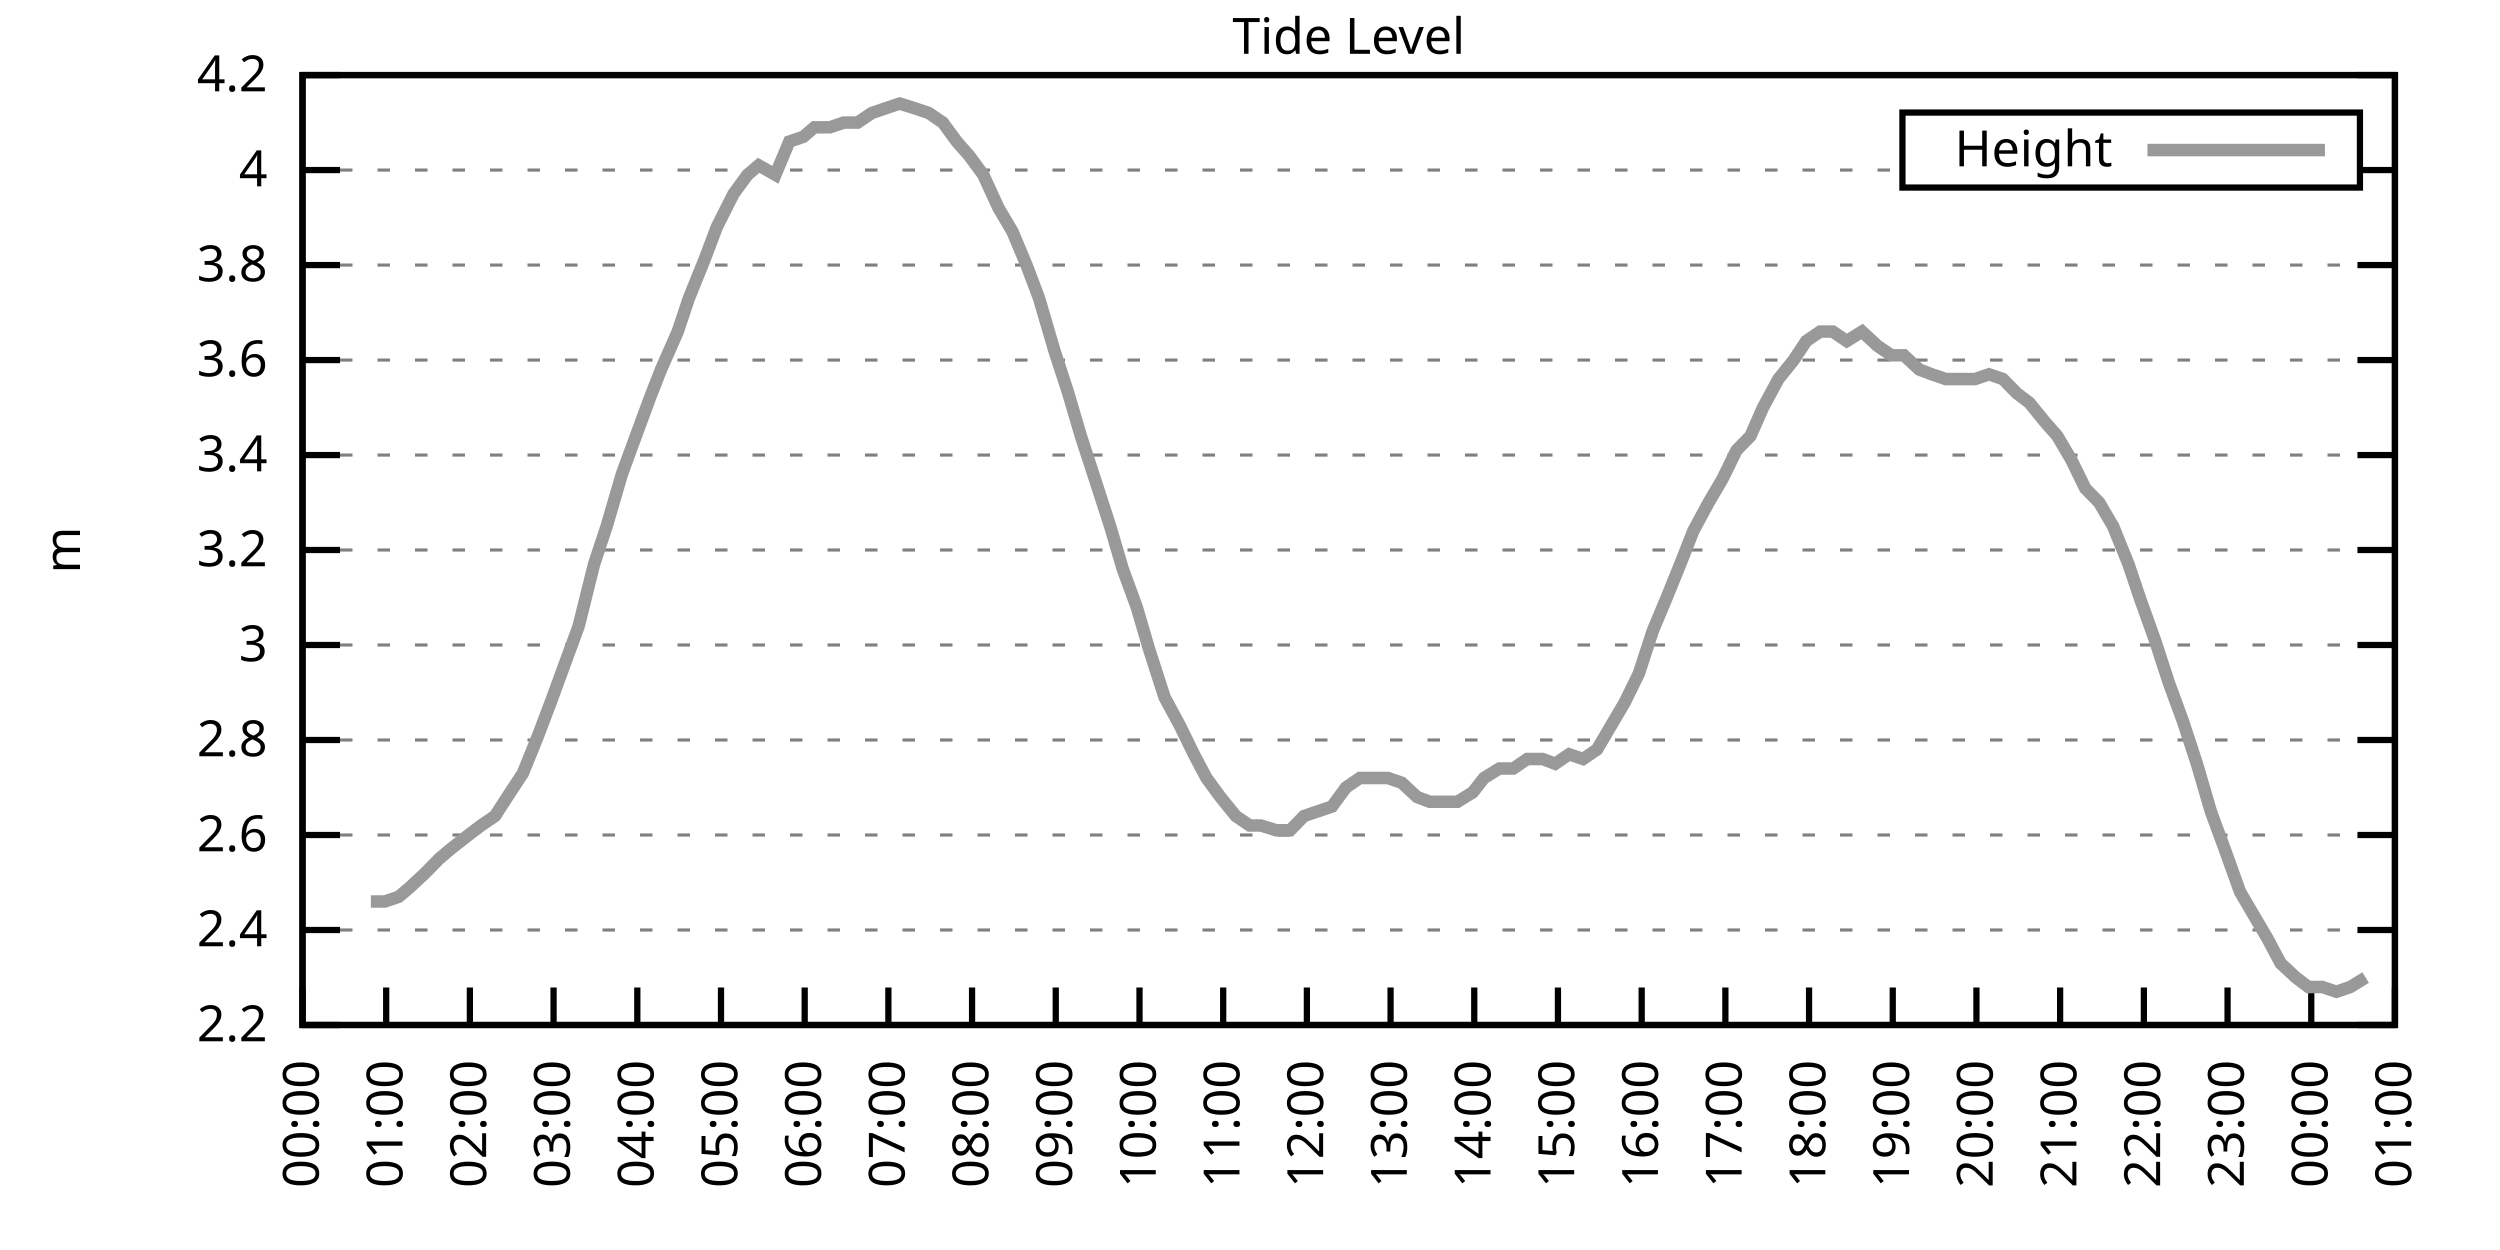
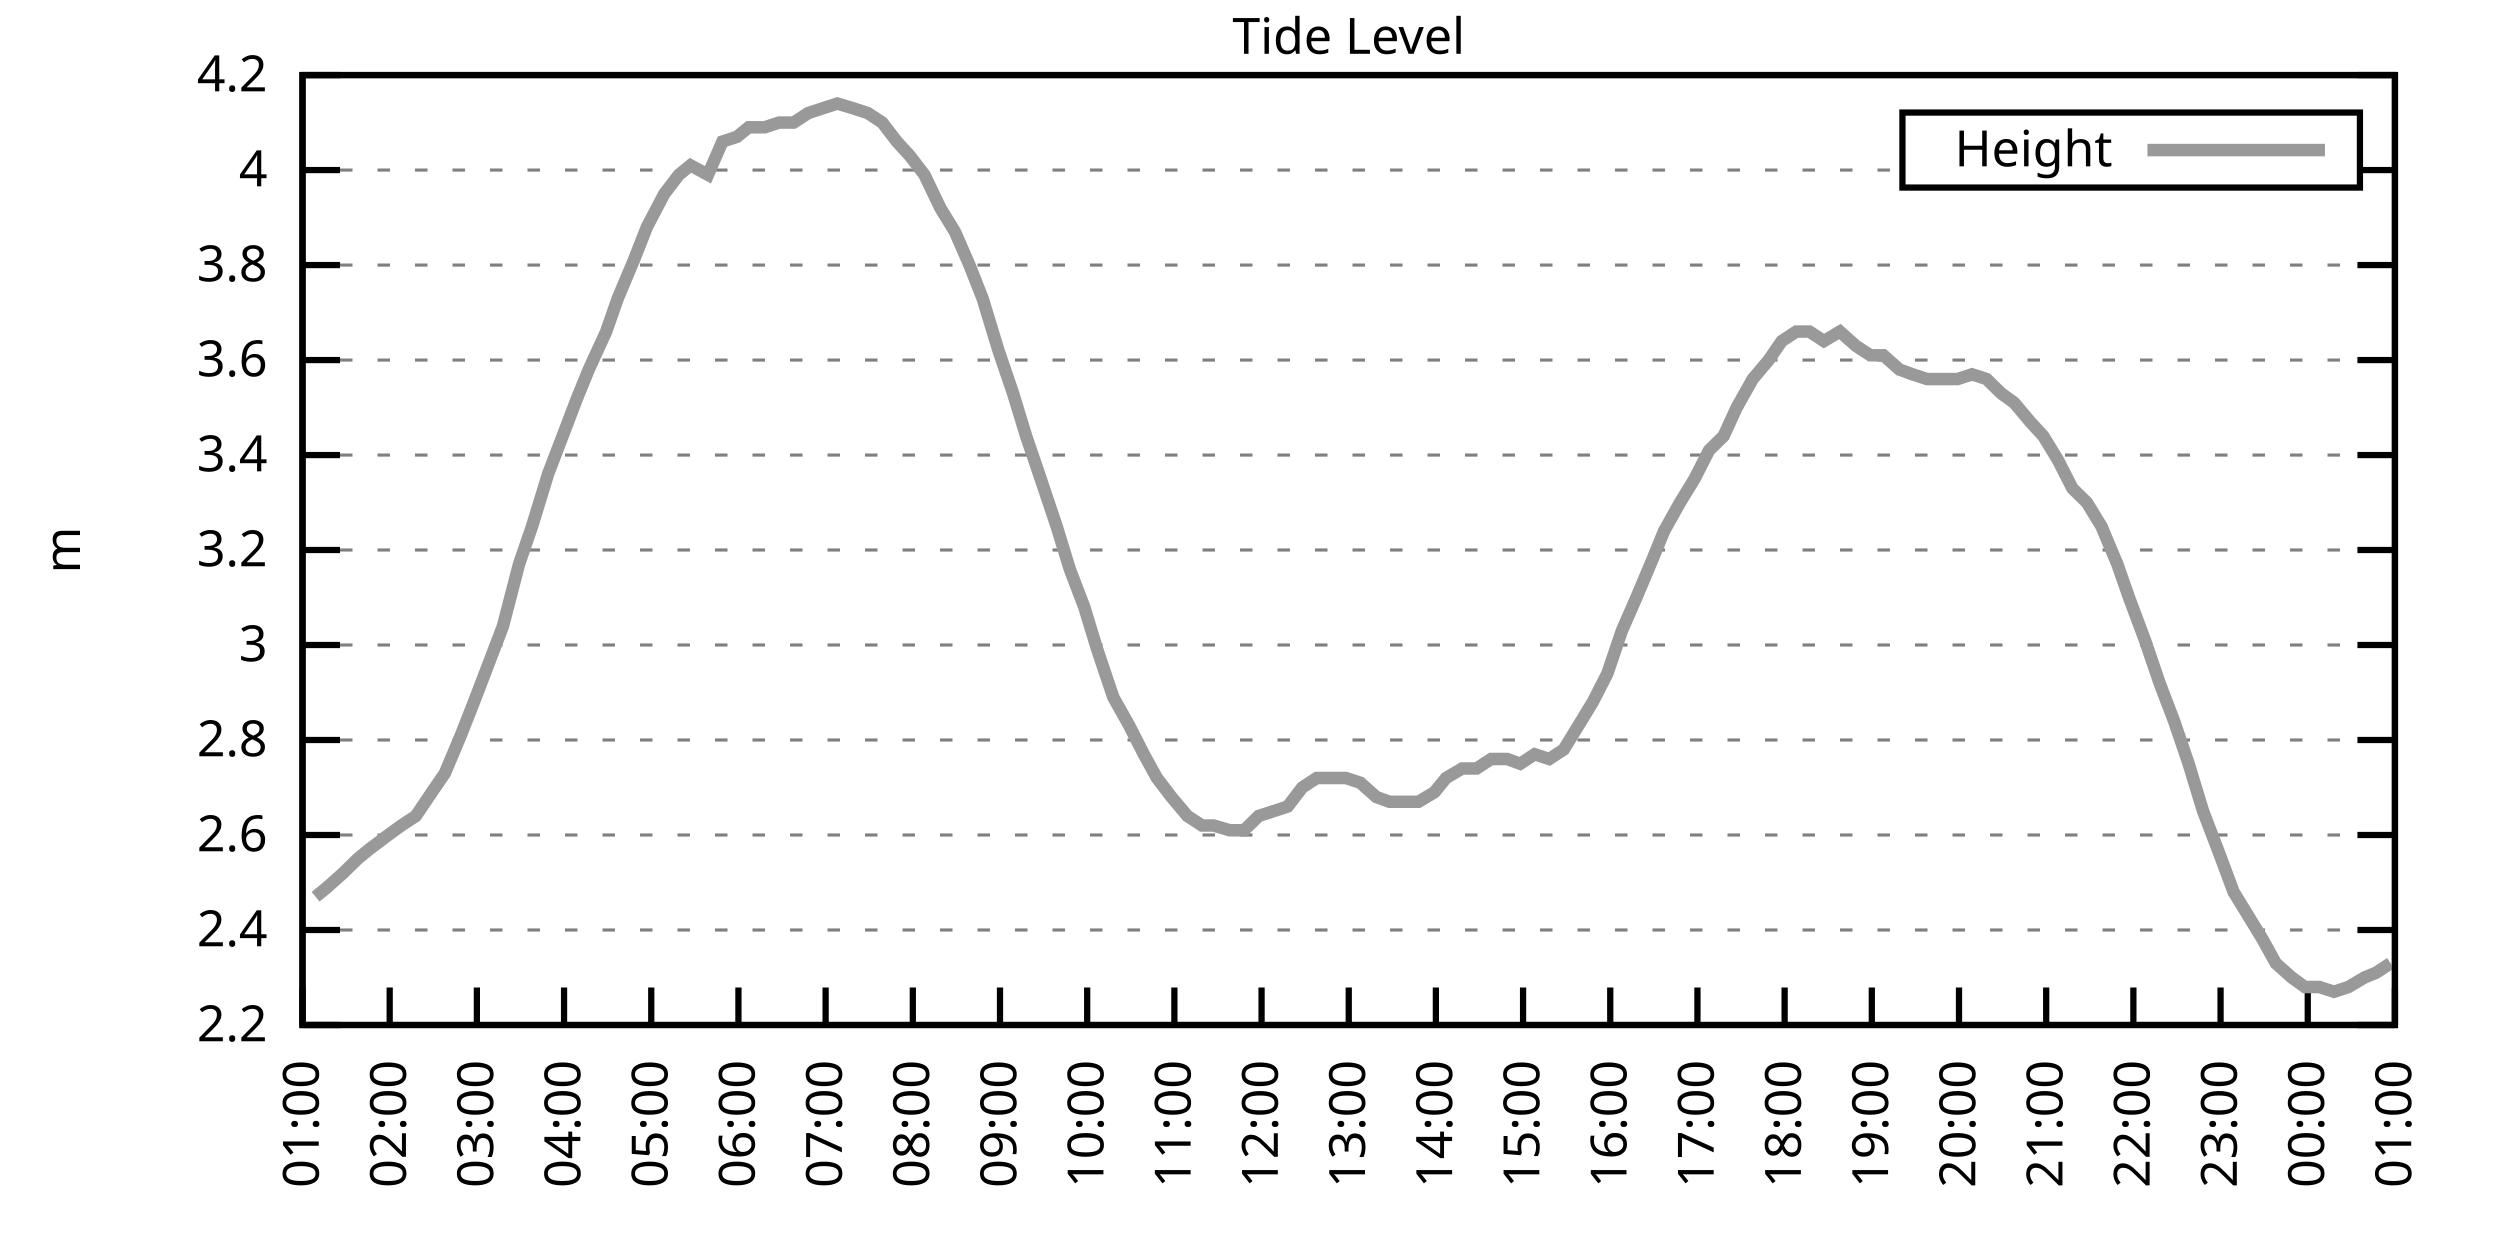
<svg xmlns="http://www.w3.org/2000/svg" xmlns:xlink="http://www.w3.org/1999/xlink" width="400" height="200" viewBox="0 0 400 200">
  <g id="gnuplot_canvas">
    <rect x="0" y="0" width="400" height="200" fill="none" />
    <defs>
      <circle id="gpDot" r="0.5" stroke-width="0.5" stroke="currentColor" />
      <path id="gpPt0" stroke-width="0.333" stroke="currentColor" d="M-1,0 h2 M0,-1 v2" />
      <path id="gpPt1" stroke-width="0.333" stroke="currentColor" d="M-1,-1 L1,1 M1,-1 L-1,1" />
      <path id="gpPt2" stroke-width="0.333" stroke="currentColor" d="M-1,0 L1,0 M0,-1 L0,1 M-1,-1 L1,1 M-1,1 L1,-1" />
      <rect id="gpPt3" stroke-width="0.333" stroke="currentColor" x="-1" y="-1" width="2" height="2" />
      <rect id="gpPt4" stroke-width="0.333" stroke="currentColor" fill="currentColor" x="-1" y="-1" width="2" height="2" />
      <circle id="gpPt5" stroke-width="0.333" stroke="currentColor" cx="0" cy="0" r="1" />
      <use xlink:href="#gpPt5" id="gpPt6" fill="currentColor" stroke="none" />
      <path id="gpPt7" stroke-width="0.333" stroke="currentColor" d="M0,-1.33 L-1.33,0.67 L1.33,0.67 z" />
      <use xlink:href="#gpPt7" id="gpPt8" fill="currentColor" stroke="none" />
      <use xlink:href="#gpPt7" id="gpPt9" stroke="currentColor" transform="rotate(180)" />
      <use xlink:href="#gpPt9" id="gpPt10" fill="currentColor" stroke="none" />
      <use xlink:href="#gpPt3" id="gpPt11" stroke="currentColor" transform="rotate(45)" />
      <use xlink:href="#gpPt11" id="gpPt12" fill="currentColor" stroke="none" />
      <path id="gpPt13" stroke-width="0.333" stroke="currentColor" d="M0,1.330 L1.265,0.411 L0.782,-1.067 L-0.782,-1.076 L-1.265,0.411 z" />
      <use xlink:href="#gpPt13" id="gpPt14" fill="currentColor" stroke="none" />
      <filter id="textbox" filterUnits="objectBoundingBox" x="0" y="0" height="1" width="1">
        <feFlood flood-color="white" flood-opacity="1" result="bgnd" />
        <feComposite in="SourceGraphic" in2="bgnd" operator="atop" />
      </filter>
      <filter id="greybox" filterUnits="objectBoundingBox" x="0" y="0" height="1" width="1">
        <feFlood flood-color="lightgrey" flood-opacity="1" result="grey" />
        <feComposite in="SourceGraphic" in2="grey" operator="atop" />
      </filter>
    </defs>
    <g fill="none" color="white" stroke="currentColor" stroke-width="1.00" stroke-linecap="butt" stroke-linejoin="miter">
</g>
    <g fill="none" color="black" stroke="currentColor" stroke-width="1.00" stroke-linecap="butt" stroke-linejoin="miter">
      <g stroke="none" shape-rendering="crispEdges">
        <polygon fill="rgb(255, 255, 255)" points="48.40,164.00 383.18,164.00 383.18,12.02 48.40,12.02 " />
      </g>
    </g>
    <g fill="none" color="black" stroke="currentColor" stroke-width="1.00" stroke-linecap="butt" stroke-linejoin="miter">
</g>
    <g fill="none" color="black" stroke="black" stroke-width="0.50" stroke-linecap="butt" stroke-linejoin="miter">
</g>
    <g fill="none" color="gray" stroke="currentColor" stroke-width="0.50" stroke-linecap="butt" stroke-linejoin="miter">
      <path stroke="gray" stroke-dasharray="2,4" class="gridline" d="M48.40,164.00 L383.19,164.00  " />
    </g>
    <g fill="none" color="gray" stroke="gray" stroke-width="1.00" stroke-linecap="butt" stroke-linejoin="miter">
</g>
    <g fill="none" color="black" stroke="currentColor" stroke-width="1.00" stroke-linecap="butt" stroke-linejoin="miter">
      <path stroke="black" d="M48.40,164.00 L54.40,164.00 M383.19,164.00 L377.19,164.00  " />
      <g transform="translate(42.80,166.60)" stroke="none" fill="black" font-family="Sans" font-size="8.00" text-anchor="end">
        <text>
          <tspan font-family="Sans"> 2.2</tspan>
        </text>
      </g>
    </g>
    <g fill="none" color="black" stroke="currentColor" stroke-width="1.00" stroke-linecap="butt" stroke-linejoin="miter">
</g>
    <g fill="none" color="black" stroke="black" stroke-width="0.50" stroke-linecap="butt" stroke-linejoin="miter">
</g>
    <g fill="none" color="gray" stroke="currentColor" stroke-width="0.50" stroke-linecap="butt" stroke-linejoin="miter">
      <path stroke="gray" stroke-dasharray="2,4" class="gridline" d="M48.40,148.80 L383.19,148.80  " />
    </g>
    <g fill="none" color="gray" stroke="gray" stroke-width="1.00" stroke-linecap="butt" stroke-linejoin="miter">
</g>
    <g fill="none" color="black" stroke="currentColor" stroke-width="1.00" stroke-linecap="butt" stroke-linejoin="miter">
      <path stroke="black" d="M48.40,148.80 L54.40,148.80 M383.19,148.80 L377.19,148.80  " />
      <g transform="translate(42.80,151.40)" stroke="none" fill="black" font-family="Sans" font-size="8.00" text-anchor="end">
        <text>
          <tspan font-family="Sans"> 2.4</tspan>
        </text>
      </g>
    </g>
    <g fill="none" color="black" stroke="currentColor" stroke-width="1.00" stroke-linecap="butt" stroke-linejoin="miter">
</g>
    <g fill="none" color="black" stroke="black" stroke-width="0.50" stroke-linecap="butt" stroke-linejoin="miter">
</g>
    <g fill="none" color="gray" stroke="currentColor" stroke-width="0.50" stroke-linecap="butt" stroke-linejoin="miter">
      <path stroke="gray" stroke-dasharray="2,4" class="gridline" d="M48.40,133.60 L383.19,133.60  " />
    </g>
    <g fill="none" color="gray" stroke="gray" stroke-width="1.00" stroke-linecap="butt" stroke-linejoin="miter">
</g>
    <g fill="none" color="black" stroke="currentColor" stroke-width="1.00" stroke-linecap="butt" stroke-linejoin="miter">
      <path stroke="black" d="M48.40,133.60 L54.40,133.60 M383.19,133.60 L377.19,133.60  " />
      <g transform="translate(42.80,136.20)" stroke="none" fill="black" font-family="Sans" font-size="8.00" text-anchor="end">
        <text>
          <tspan font-family="Sans"> 2.6</tspan>
        </text>
      </g>
    </g>
    <g fill="none" color="black" stroke="currentColor" stroke-width="1.00" stroke-linecap="butt" stroke-linejoin="miter">
</g>
    <g fill="none" color="black" stroke="black" stroke-width="0.50" stroke-linecap="butt" stroke-linejoin="miter">
</g>
    <g fill="none" color="gray" stroke="currentColor" stroke-width="0.50" stroke-linecap="butt" stroke-linejoin="miter">
      <path stroke="gray" stroke-dasharray="2,4" class="gridline" d="M48.40,118.40 L383.19,118.40  " />
    </g>
    <g fill="none" color="gray" stroke="gray" stroke-width="1.00" stroke-linecap="butt" stroke-linejoin="miter">
</g>
    <g fill="none" color="black" stroke="currentColor" stroke-width="1.00" stroke-linecap="butt" stroke-linejoin="miter">
      <path stroke="black" d="M48.40,118.40 L54.40,118.40 M383.19,118.40 L377.19,118.40  " />
      <g transform="translate(42.80,121.00)" stroke="none" fill="black" font-family="Sans" font-size="8.00" text-anchor="end">
        <text>
          <tspan font-family="Sans"> 2.8</tspan>
        </text>
      </g>
    </g>
    <g fill="none" color="black" stroke="currentColor" stroke-width="1.00" stroke-linecap="butt" stroke-linejoin="miter">
</g>
    <g fill="none" color="black" stroke="black" stroke-width="0.50" stroke-linecap="butt" stroke-linejoin="miter">
</g>
    <g fill="none" color="gray" stroke="currentColor" stroke-width="0.50" stroke-linecap="butt" stroke-linejoin="miter">
      <path stroke="gray" stroke-dasharray="2,4" class="gridline" d="M48.40,103.20 L383.19,103.20  " />
    </g>
    <g fill="none" color="gray" stroke="gray" stroke-width="1.00" stroke-linecap="butt" stroke-linejoin="miter">
</g>
    <g fill="none" color="black" stroke="currentColor" stroke-width="1.00" stroke-linecap="butt" stroke-linejoin="miter">
      <path stroke="black" d="M48.40,103.20 L54.40,103.20 M383.19,103.20 L377.19,103.20  " />
      <g transform="translate(42.80,105.80)" stroke="none" fill="black" font-family="Sans" font-size="8.00" text-anchor="end">
        <text>
          <tspan font-family="Sans"> 3</tspan>
        </text>
      </g>
    </g>
    <g fill="none" color="black" stroke="currentColor" stroke-width="1.00" stroke-linecap="butt" stroke-linejoin="miter">
</g>
    <g fill="none" color="black" stroke="black" stroke-width="0.50" stroke-linecap="butt" stroke-linejoin="miter">
</g>
    <g fill="none" color="gray" stroke="currentColor" stroke-width="0.50" stroke-linecap="butt" stroke-linejoin="miter">
      <path stroke="gray" stroke-dasharray="2,4" class="gridline" d="M48.40,88.00 L383.19,88.00  " />
    </g>
    <g fill="none" color="gray" stroke="gray" stroke-width="1.00" stroke-linecap="butt" stroke-linejoin="miter">
</g>
    <g fill="none" color="black" stroke="currentColor" stroke-width="1.00" stroke-linecap="butt" stroke-linejoin="miter">
      <path stroke="black" d="M48.40,88.00 L54.40,88.00 M383.19,88.00 L377.19,88.00  " />
      <g transform="translate(42.80,90.60)" stroke="none" fill="black" font-family="Sans" font-size="8.00" text-anchor="end">
        <text>
          <tspan font-family="Sans"> 3.2</tspan>
        </text>
      </g>
    </g>
    <g fill="none" color="black" stroke="currentColor" stroke-width="1.00" stroke-linecap="butt" stroke-linejoin="miter">
</g>
    <g fill="none" color="black" stroke="black" stroke-width="0.50" stroke-linecap="butt" stroke-linejoin="miter">
</g>
    <g fill="none" color="gray" stroke="currentColor" stroke-width="0.50" stroke-linecap="butt" stroke-linejoin="miter">
      <path stroke="gray" stroke-dasharray="2,4" class="gridline" d="M48.40,72.81 L383.19,72.81  " />
    </g>
    <g fill="none" color="gray" stroke="gray" stroke-width="1.00" stroke-linecap="butt" stroke-linejoin="miter">
</g>
    <g fill="none" color="black" stroke="currentColor" stroke-width="1.00" stroke-linecap="butt" stroke-linejoin="miter">
      <path stroke="black" d="M48.40,72.81 L54.40,72.81 M383.19,72.81 L377.19,72.81  " />
      <g transform="translate(42.80,75.41)" stroke="none" fill="black" font-family="Sans" font-size="8.00" text-anchor="end">
        <text>
          <tspan font-family="Sans"> 3.4</tspan>
        </text>
      </g>
    </g>
    <g fill="none" color="black" stroke="currentColor" stroke-width="1.00" stroke-linecap="butt" stroke-linejoin="miter">
</g>
    <g fill="none" color="black" stroke="black" stroke-width="0.50" stroke-linecap="butt" stroke-linejoin="miter">
</g>
    <g fill="none" color="gray" stroke="currentColor" stroke-width="0.50" stroke-linecap="butt" stroke-linejoin="miter">
      <path stroke="gray" stroke-dasharray="2,4" class="gridline" d="M48.40,57.61 L383.19,57.61  " />
    </g>
    <g fill="none" color="gray" stroke="gray" stroke-width="1.00" stroke-linecap="butt" stroke-linejoin="miter">
</g>
    <g fill="none" color="black" stroke="currentColor" stroke-width="1.00" stroke-linecap="butt" stroke-linejoin="miter">
      <path stroke="black" d="M48.40,57.61 L54.40,57.61 M383.19,57.61 L377.19,57.61  " />
      <g transform="translate(42.80,60.21)" stroke="none" fill="black" font-family="Sans" font-size="8.00" text-anchor="end">
        <text>
          <tspan font-family="Sans"> 3.6</tspan>
        </text>
      </g>
    </g>
    <g fill="none" color="black" stroke="currentColor" stroke-width="1.00" stroke-linecap="butt" stroke-linejoin="miter">
</g>
    <g fill="none" color="black" stroke="black" stroke-width="0.50" stroke-linecap="butt" stroke-linejoin="miter">
</g>
    <g fill="none" color="gray" stroke="currentColor" stroke-width="0.50" stroke-linecap="butt" stroke-linejoin="miter">
      <path stroke="gray" stroke-dasharray="2,4" class="gridline" d="M48.40,42.41 L383.19,42.41  " />
    </g>
    <g fill="none" color="gray" stroke="gray" stroke-width="1.00" stroke-linecap="butt" stroke-linejoin="miter">
</g>
    <g fill="none" color="black" stroke="currentColor" stroke-width="1.00" stroke-linecap="butt" stroke-linejoin="miter">
      <path stroke="black" d="M48.40,42.41 L54.40,42.41 M383.19,42.41 L377.19,42.41  " />
      <g transform="translate(42.80,45.01)" stroke="none" fill="black" font-family="Sans" font-size="8.00" text-anchor="end">
        <text>
          <tspan font-family="Sans"> 3.8</tspan>
        </text>
      </g>
    </g>
    <g fill="none" color="black" stroke="currentColor" stroke-width="1.00" stroke-linecap="butt" stroke-linejoin="miter">
</g>
    <g fill="none" color="black" stroke="black" stroke-width="0.50" stroke-linecap="butt" stroke-linejoin="miter">
</g>
    <g fill="none" color="gray" stroke="currentColor" stroke-width="0.50" stroke-linecap="butt" stroke-linejoin="miter">
      <path stroke="gray" stroke-dasharray="2,4" class="gridline" d="M48.40,27.21 L304.39,27.21 M377.59,27.21 L383.19,27.21  " />
    </g>
    <g fill="none" color="gray" stroke="gray" stroke-width="1.00" stroke-linecap="butt" stroke-linejoin="miter">
</g>
    <g fill="none" color="black" stroke="currentColor" stroke-width="1.00" stroke-linecap="butt" stroke-linejoin="miter">
      <path stroke="black" d="M48.40,27.21 L54.40,27.21 M383.19,27.21 L377.19,27.21  " />
      <g transform="translate(42.80,29.81)" stroke="none" fill="black" font-family="Sans" font-size="8.00" text-anchor="end">
        <text>
          <tspan font-family="Sans"> 4</tspan>
        </text>
      </g>
    </g>
    <g fill="none" color="black" stroke="currentColor" stroke-width="1.00" stroke-linecap="butt" stroke-linejoin="miter">
</g>
    <g fill="none" color="black" stroke="black" stroke-width="0.50" stroke-linecap="butt" stroke-linejoin="miter">
</g>
    <g fill="none" color="gray" stroke="currentColor" stroke-width="0.50" stroke-linecap="butt" stroke-linejoin="miter">
      <path stroke="gray" stroke-dasharray="2,4" class="gridline" d="M48.40,12.01 L383.19,12.01  " />
    </g>
    <g fill="none" color="gray" stroke="gray" stroke-width="1.00" stroke-linecap="butt" stroke-linejoin="miter">
</g>
    <g fill="none" color="black" stroke="currentColor" stroke-width="1.00" stroke-linecap="butt" stroke-linejoin="miter">
      <path stroke="black" d="M48.40,12.01 L54.40,12.01 M383.19,12.01 L377.19,12.01  " />
      <g transform="translate(42.80,14.61)" stroke="none" fill="black" font-family="Sans" font-size="8.00" text-anchor="end">
        <text>
          <tspan font-family="Sans"> 4.2</tspan>
        </text>
      </g>
    </g>
    <g fill="none" color="black" stroke="currentColor" stroke-width="1.00" stroke-linecap="butt" stroke-linejoin="miter">
      <path stroke="black" d="M48.40,164.00 L48.40,158.00  " />
      <g transform="translate(51.00,169.60) rotate(270.00)" stroke="none" fill="black" font-family="Sans" font-size="8.00" text-anchor="end">
        <text>
-           <tspan font-family="Sans">00:00</tspan>
-         </text>
-       </g>
-     </g>
-     <g fill="none" color="black" stroke="currentColor" stroke-width="1.00" stroke-linecap="butt" stroke-linejoin="miter">
-       <path stroke="black" d="M61.79,164.00 L61.79,158.00  " />
-       <g transform="translate(64.39,169.60) rotate(270.00)" stroke="none" fill="black" font-family="Sans" font-size="8.00" text-anchor="end">
-         <text>
          <tspan font-family="Sans">01:00</tspan>
        </text>
      </g>
    </g>
    <g fill="none" color="black" stroke="currentColor" stroke-width="1.00" stroke-linecap="butt" stroke-linejoin="miter">
-       <path stroke="black" d="M75.18,164.00 L75.18,158.00  " />
-       <g transform="translate(77.78,169.60) rotate(270.00)" stroke="none" fill="black" font-family="Sans" font-size="8.00" text-anchor="end">
+       <path stroke="black" d="M62.35,164.00 L62.35,158.00  " />
+       <g transform="translate(64.95,169.60) rotate(270.00)" stroke="none" fill="black" font-family="Sans" font-size="8.00" text-anchor="end">
        <text>
          <tspan font-family="Sans">02:00</tspan>
        </text>
      </g>
    </g>
    <g fill="none" color="black" stroke="currentColor" stroke-width="1.00" stroke-linecap="butt" stroke-linejoin="miter">
-       <path stroke="black" d="M88.57,164.00 L88.57,158.00  " />
-       <g transform="translate(91.17,169.60) rotate(270.00)" stroke="none" fill="black" font-family="Sans" font-size="8.00" text-anchor="end">
+       <path stroke="black" d="M76.30,164.00 L76.30,158.00  " />
+       <g transform="translate(78.90,169.60) rotate(270.00)" stroke="none" fill="black" font-family="Sans" font-size="8.00" text-anchor="end">
        <text>
          <tspan font-family="Sans">03:00</tspan>
        </text>
      </g>
    </g>
    <g fill="none" color="black" stroke="currentColor" stroke-width="1.00" stroke-linecap="butt" stroke-linejoin="miter">
-       <path stroke="black" d="M101.97,164.00 L101.97,158.00  " />
-       <g transform="translate(104.57,169.60) rotate(270.00)" stroke="none" fill="black" font-family="Sans" font-size="8.00" text-anchor="end">
+       <path stroke="black" d="M90.25,164.00 L90.25,158.00  " />
+       <g transform="translate(92.85,169.60) rotate(270.00)" stroke="none" fill="black" font-family="Sans" font-size="8.00" text-anchor="end">
        <text>
          <tspan font-family="Sans">04:00</tspan>
        </text>
      </g>
    </g>
    <g fill="none" color="black" stroke="currentColor" stroke-width="1.00" stroke-linecap="butt" stroke-linejoin="miter">
-       <path stroke="black" d="M115.36,164.00 L115.36,158.00  " />
-       <g transform="translate(117.96,169.60) rotate(270.00)" stroke="none" fill="black" font-family="Sans" font-size="8.00" text-anchor="end">
+       <path stroke="black" d="M104.20,164.00 L104.20,158.00  " />
+       <g transform="translate(106.80,169.60) rotate(270.00)" stroke="none" fill="black" font-family="Sans" font-size="8.00" text-anchor="end">
        <text>
          <tspan font-family="Sans">05:00</tspan>
        </text>
      </g>
    </g>
    <g fill="none" color="black" stroke="currentColor" stroke-width="1.00" stroke-linecap="butt" stroke-linejoin="miter">
-       <path stroke="black" d="M128.75,164.00 L128.75,158.00  " />
-       <g transform="translate(131.35,169.60) rotate(270.00)" stroke="none" fill="black" font-family="Sans" font-size="8.00" text-anchor="end">
+       <path stroke="black" d="M118.15,164.00 L118.15,158.00  " />
+       <g transform="translate(120.75,169.60) rotate(270.00)" stroke="none" fill="black" font-family="Sans" font-size="8.00" text-anchor="end">
        <text>
          <tspan font-family="Sans">06:00</tspan>
        </text>
      </g>
    </g>
    <g fill="none" color="black" stroke="currentColor" stroke-width="1.00" stroke-linecap="butt" stroke-linejoin="miter">
-       <path stroke="black" d="M142.14,164.00 L142.14,158.00  " />
-       <g transform="translate(144.74,169.60) rotate(270.00)" stroke="none" fill="black" font-family="Sans" font-size="8.00" text-anchor="end">
+       <path stroke="black" d="M132.10,164.00 L132.10,158.00  " />
+       <g transform="translate(134.70,169.60) rotate(270.00)" stroke="none" fill="black" font-family="Sans" font-size="8.00" text-anchor="end">
        <text>
          <tspan font-family="Sans">07:00</tspan>
        </text>
      </g>
    </g>
    <g fill="none" color="black" stroke="currentColor" stroke-width="1.00" stroke-linecap="butt" stroke-linejoin="miter">
-       <path stroke="black" d="M155.53,164.00 L155.53,158.00  " />
-       <g transform="translate(158.13,169.60) rotate(270.00)" stroke="none" fill="black" font-family="Sans" font-size="8.00" text-anchor="end">
+       <path stroke="black" d="M146.05,164.00 L146.05,158.00  " />
+       <g transform="translate(148.65,169.60) rotate(270.00)" stroke="none" fill="black" font-family="Sans" font-size="8.00" text-anchor="end">
        <text>
          <tspan font-family="Sans">08:00</tspan>
        </text>
      </g>
    </g>
    <g fill="none" color="black" stroke="currentColor" stroke-width="1.00" stroke-linecap="butt" stroke-linejoin="miter">
-       <path stroke="black" d="M168.92,164.00 L168.92,158.00  " />
-       <g transform="translate(171.52,169.60) rotate(270.00)" stroke="none" fill="black" font-family="Sans" font-size="8.00" text-anchor="end">
+       <path stroke="black" d="M160.00,164.00 L160.00,158.00  " />
+       <g transform="translate(162.60,169.60) rotate(270.00)" stroke="none" fill="black" font-family="Sans" font-size="8.00" text-anchor="end">
        <text>
          <tspan font-family="Sans">09:00</tspan>
        </text>
      </g>
    </g>
    <g fill="none" color="black" stroke="currentColor" stroke-width="1.00" stroke-linecap="butt" stroke-linejoin="miter">
-       <path stroke="black" d="M182.32,164.00 L182.32,158.00  " />
-       <g transform="translate(184.92,169.60) rotate(270.00)" stroke="none" fill="black" font-family="Sans" font-size="8.00" text-anchor="end">
+       <path stroke="black" d="M173.95,164.00 L173.95,158.00  " />
+       <g transform="translate(176.55,169.60) rotate(270.00)" stroke="none" fill="black" font-family="Sans" font-size="8.00" text-anchor="end">
        <text>
          <tspan font-family="Sans">10:00</tspan>
        </text>
      </g>
    </g>
    <g fill="none" color="black" stroke="currentColor" stroke-width="1.00" stroke-linecap="butt" stroke-linejoin="miter">
-       <path stroke="black" d="M195.71,164.00 L195.71,158.00  " />
-       <g transform="translate(198.31,169.60) rotate(270.00)" stroke="none" fill="black" font-family="Sans" font-size="8.00" text-anchor="end">
+       <path stroke="black" d="M187.90,164.00 L187.90,158.00  " />
+       <g transform="translate(190.50,169.60) rotate(270.00)" stroke="none" fill="black" font-family="Sans" font-size="8.00" text-anchor="end">
        <text>
          <tspan font-family="Sans">11:00</tspan>
        </text>
      </g>
    </g>
    <g fill="none" color="black" stroke="currentColor" stroke-width="1.00" stroke-linecap="butt" stroke-linejoin="miter">
-       <path stroke="black" d="M209.10,164.00 L209.10,158.00  " />
-       <g transform="translate(211.70,169.60) rotate(270.00)" stroke="none" fill="black" font-family="Sans" font-size="8.00" text-anchor="end">
+       <path stroke="black" d="M201.85,164.00 L201.85,158.00  " />
+       <g transform="translate(204.45,169.60) rotate(270.00)" stroke="none" fill="black" font-family="Sans" font-size="8.00" text-anchor="end">
        <text>
          <tspan font-family="Sans">12:00</tspan>
        </text>
      </g>
    </g>
    <g fill="none" color="black" stroke="currentColor" stroke-width="1.00" stroke-linecap="butt" stroke-linejoin="miter">
-       <path stroke="black" d="M222.49,164.00 L222.49,158.00  " />
-       <g transform="translate(225.09,169.60) rotate(270.00)" stroke="none" fill="black" font-family="Sans" font-size="8.00" text-anchor="end">
+       <path stroke="black" d="M215.80,164.00 L215.80,158.00  " />
+       <g transform="translate(218.40,169.60) rotate(270.00)" stroke="none" fill="black" font-family="Sans" font-size="8.00" text-anchor="end">
        <text>
          <tspan font-family="Sans">13:00</tspan>
        </text>
      </g>
    </g>
    <g fill="none" color="black" stroke="currentColor" stroke-width="1.00" stroke-linecap="butt" stroke-linejoin="miter">
-       <path stroke="black" d="M235.88,164.00 L235.88,158.00  " />
-       <g transform="translate(238.48,169.60) rotate(270.00)" stroke="none" fill="black" font-family="Sans" font-size="8.00" text-anchor="end">
+       <path stroke="black" d="M229.74,164.00 L229.74,158.00  " />
+       <g transform="translate(232.34,169.60) rotate(270.00)" stroke="none" fill="black" font-family="Sans" font-size="8.00" text-anchor="end">
        <text>
          <tspan font-family="Sans">14:00</tspan>
        </text>
      </g>
    </g>
    <g fill="none" color="black" stroke="currentColor" stroke-width="1.00" stroke-linecap="butt" stroke-linejoin="miter">
-       <path stroke="black" d="M249.27,164.00 L249.27,158.00  " />
-       <g transform="translate(251.87,169.60) rotate(270.00)" stroke="none" fill="black" font-family="Sans" font-size="8.00" text-anchor="end">
+       <path stroke="black" d="M243.69,164.00 L243.69,158.00  " />
+       <g transform="translate(246.29,169.60) rotate(270.00)" stroke="none" fill="black" font-family="Sans" font-size="8.00" text-anchor="end">
        <text>
          <tspan font-family="Sans">15:00</tspan>
        </text>
      </g>
    </g>
    <g fill="none" color="black" stroke="currentColor" stroke-width="1.00" stroke-linecap="butt" stroke-linejoin="miter">
-       <path stroke="black" d="M262.67,164.00 L262.67,158.00  " />
-       <g transform="translate(265.27,169.60) rotate(270.00)" stroke="none" fill="black" font-family="Sans" font-size="8.00" text-anchor="end">
+       <path stroke="black" d="M257.64,164.00 L257.64,158.00  " />
+       <g transform="translate(260.24,169.60) rotate(270.00)" stroke="none" fill="black" font-family="Sans" font-size="8.00" text-anchor="end">
        <text>
          <tspan font-family="Sans">16:00</tspan>
        </text>
      </g>
    </g>
    <g fill="none" color="black" stroke="currentColor" stroke-width="1.00" stroke-linecap="butt" stroke-linejoin="miter">
-       <path stroke="black" d="M276.06,164.00 L276.06,158.00  " />
-       <g transform="translate(278.66,169.60) rotate(270.00)" stroke="none" fill="black" font-family="Sans" font-size="8.00" text-anchor="end">
+       <path stroke="black" d="M271.59,164.00 L271.59,158.00  " />
+       <g transform="translate(274.19,169.60) rotate(270.00)" stroke="none" fill="black" font-family="Sans" font-size="8.00" text-anchor="end">
        <text>
          <tspan font-family="Sans">17:00</tspan>
        </text>
      </g>
    </g>
    <g fill="none" color="black" stroke="currentColor" stroke-width="1.00" stroke-linecap="butt" stroke-linejoin="miter">
-       <path stroke="black" d="M289.45,164.00 L289.45,158.00  " />
-       <g transform="translate(292.05,169.60) rotate(270.00)" stroke="none" fill="black" font-family="Sans" font-size="8.00" text-anchor="end">
+       <path stroke="black" d="M285.54,164.00 L285.54,158.00  " />
+       <g transform="translate(288.14,169.60) rotate(270.00)" stroke="none" fill="black" font-family="Sans" font-size="8.00" text-anchor="end">
        <text>
          <tspan font-family="Sans">18:00</tspan>
        </text>
      </g>
    </g>
    <g fill="none" color="black" stroke="currentColor" stroke-width="1.00" stroke-linecap="butt" stroke-linejoin="miter">
-       <path stroke="black" d="M302.84,164.00 L302.84,158.00  " />
-       <g transform="translate(305.44,169.60) rotate(270.00)" stroke="none" fill="black" font-family="Sans" font-size="8.00" text-anchor="end">
+       <path stroke="black" d="M299.49,164.00 L299.49,158.00  " />
+       <g transform="translate(302.09,169.60) rotate(270.00)" stroke="none" fill="black" font-family="Sans" font-size="8.00" text-anchor="end">
        <text>
          <tspan font-family="Sans">19:00</tspan>
        </text>
      </g>
    </g>
    <g fill="none" color="black" stroke="currentColor" stroke-width="1.00" stroke-linecap="butt" stroke-linejoin="miter">
-       <path stroke="black" d="M316.23,164.00 L316.23,158.00  " />
-       <g transform="translate(318.83,169.60) rotate(270.00)" stroke="none" fill="black" font-family="Sans" font-size="8.00" text-anchor="end">
+       <path stroke="black" d="M313.44,164.00 L313.44,158.00  " />
+       <g transform="translate(316.04,169.60) rotate(270.00)" stroke="none" fill="black" font-family="Sans" font-size="8.00" text-anchor="end">
        <text>
          <tspan font-family="Sans">20:00</tspan>
        </text>
      </g>
    </g>
    <g fill="none" color="black" stroke="currentColor" stroke-width="1.00" stroke-linecap="butt" stroke-linejoin="miter">
-       <path stroke="black" d="M329.62,164.00 L329.62,158.00  " />
-       <g transform="translate(332.22,169.60) rotate(270.00)" stroke="none" fill="black" font-family="Sans" font-size="8.00" text-anchor="end">
+       <path stroke="black" d="M327.39,164.00 L327.39,158.00  " />
+       <g transform="translate(329.99,169.60) rotate(270.00)" stroke="none" fill="black" font-family="Sans" font-size="8.00" text-anchor="end">
        <text>
          <tspan font-family="Sans">21:00</tspan>
        </text>
      </g>
    </g>
    <g fill="none" color="black" stroke="currentColor" stroke-width="1.00" stroke-linecap="butt" stroke-linejoin="miter">
-       <path stroke="black" d="M343.02,164.00 L343.02,158.00  " />
-       <g transform="translate(345.62,169.60) rotate(270.00)" stroke="none" fill="black" font-family="Sans" font-size="8.00" text-anchor="end">
+       <path stroke="black" d="M341.34,164.00 L341.34,158.00  " />
+       <g transform="translate(343.94,169.60) rotate(270.00)" stroke="none" fill="black" font-family="Sans" font-size="8.00" text-anchor="end">
        <text>
          <tspan font-family="Sans">22:00</tspan>
        </text>
      </g>
    </g>
    <g fill="none" color="black" stroke="currentColor" stroke-width="1.00" stroke-linecap="butt" stroke-linejoin="miter">
-       <path stroke="black" d="M356.41,164.00 L356.41,158.00  " />
-       <g transform="translate(359.01,169.60) rotate(270.00)" stroke="none" fill="black" font-family="Sans" font-size="8.00" text-anchor="end">
+       <path stroke="black" d="M355.29,164.00 L355.29,158.00  " />
+       <g transform="translate(357.89,169.60) rotate(270.00)" stroke="none" fill="black" font-family="Sans" font-size="8.00" text-anchor="end">
        <text>
          <tspan font-family="Sans">23:00</tspan>
        </text>
      </g>
    </g>
    <g fill="none" color="black" stroke="currentColor" stroke-width="1.00" stroke-linecap="butt" stroke-linejoin="miter">
-       <path stroke="black" d="M369.80,164.00 L369.80,158.00  " />
-       <g transform="translate(372.40,169.60) rotate(270.00)" stroke="none" fill="black" font-family="Sans" font-size="8.00" text-anchor="end">
+       <path stroke="black" d="M369.24,164.00 L369.24,158.00  " />
+       <g transform="translate(371.84,169.60) rotate(270.00)" stroke="none" fill="black" font-family="Sans" font-size="8.00" text-anchor="end">
        <text>
          <tspan font-family="Sans">00:00</tspan>
        </text>
      </g>
    </g>
    <g fill="none" color="black" stroke="currentColor" stroke-width="1.00" stroke-linecap="butt" stroke-linejoin="miter">
      <path stroke="black" d="M383.19,164.00 L383.19,158.00  " />
      <g transform="translate(385.79,169.60) rotate(270.00)" stroke="none" fill="black" font-family="Sans" font-size="8.00" text-anchor="end">
        <text>
          <tspan font-family="Sans">01:00</tspan>
        </text>
      </g>
    </g>
    <g fill="none" color="black" stroke="currentColor" stroke-width="1.00" stroke-linecap="butt" stroke-linejoin="miter">
</g>
    <g fill="none" color="black" stroke="currentColor" stroke-width="1.00" stroke-linecap="butt" stroke-linejoin="miter">
      <path stroke="black" d="M48.40,12.01 L48.40,164.00 L383.19,164.00 L383.19,12.01 L48.40,12.01 Z  " />
    </g>
    <g fill="none" color="black" stroke="currentColor" stroke-width="1.00" stroke-linecap="butt" stroke-linejoin="miter">
</g>
    <g fill="none" color="black" stroke="currentColor" stroke-width="1.00" stroke-linecap="butt" stroke-linejoin="miter">
      <path stroke="black" d="M304.39,30.01 L304.39,18.01 L377.59,18.01 L377.59,30.01 L304.39,30.01 Z  " />
    </g>
    <g id="Tide_level_plot_1">
      <g fill="none" color="white" stroke="black" stroke-width="2.00" stroke-linecap="butt" stroke-linejoin="miter">
</g>
      <g fill="none" color="black" stroke="currentColor" stroke-width="2.00" stroke-linecap="butt" stroke-linejoin="miter">
        <g transform="translate(337.99,26.61)" stroke="none" fill="black" font-family="Sans" font-size="8.00" text-anchor="end">
          <text>
            <tspan font-family="Sans">Height</tspan>
          </text>
        </g>
      </g>
      <g fill="none" color="black" stroke="currentColor" stroke-width="2.00" stroke-linecap="butt" stroke-linejoin="miter">
-         <path stroke="rgb(153, 153, 153)" d="M343.59,24.01 L371.99,24.01 M59.34,144.24 L61.57,144.24 L63.80,143.48 L65.59,141.96 L68.04,139.68 L70.27,137.40   L72.06,135.88 L74.96,133.60 L76.97,132.08 L79.20,130.56 L81.66,126.76 L83.66,123.72 L86.12,117.64 L88.13,112.32   L90.36,106.24 L92.59,100.16 L95.05,90.28 L97.06,84.21 L99.51,75.85 L101.74,69.77 L103.98,63.69 L105.76,59.13   L108.44,53.05 L110.22,47.73 L112.68,41.65 L114.69,36.33 L117.37,31.01 L119.60,27.97 L121.38,26.45 L124.06,27.97   L126.29,22.65 L128.53,21.89 L130.31,20.37 L132.77,20.37 L135.00,19.61 L137.23,19.61 L139.46,18.09 L141.69,17.33   L143.93,16.57 L146.38,17.33 L148.61,18.09 L150.85,19.61 L153.08,22.65 L155.09,24.93 L157.32,27.97 L159.77,33.29   L162.01,37.09 L164.24,42.41 L166.25,47.73 L168.70,56.09 L170.93,62.93 L172.94,69.77 L175.17,76.61 L177.63,84.21   L179.64,91.04 L181.87,97.12 L183.88,103.96 L186.33,111.56 L188.79,116.12 L191.02,120.68 L193.03,124.48 L195.26,127.52   L197.72,130.56 L199.95,132.08 L201.73,132.08 L204.19,132.84 L206.42,132.84 L208.65,130.56 L210.88,129.80 L213.12,129.04   L215.35,126.00 L217.58,124.48 L219.81,124.48 L222.04,124.48 L224.28,125.24 L226.73,127.52 L228.74,128.28 L231.20,128.28   L233.20,128.28 L235.66,126.76 L237.44,124.48 L239.90,122.96 L242.13,122.96 L244.36,121.44 L246.82,121.44 L248.83,122.20   L251.06,120.68 L253.29,121.44 L255.52,119.92 L257.76,116.12 L259.99,112.32 L262.22,107.76 L264.45,100.92 L266.68,95.60   L269.14,89.52 L270.92,84.97 L273.38,80.41 L275.61,76.61 L277.84,72.05 L280.07,69.77 L282.08,65.21 L284.54,60.65   L286.99,57.61 L289.00,54.57 L291.23,53.05 L293.24,53.05 L295.48,54.57 L297.93,53.05 L300.39,55.33 L302.62,56.85   L304.63,56.85 L307.08,59.13 L309.09,59.89 L311.32,60.65 L313.55,60.65 L316.01,60.65 L318.24,59.89 L320.47,60.65   L322.70,62.93 L324.71,64.45 L327.17,67.49 L329.18,69.77 L331.41,73.57 L333.64,78.13 L335.87,80.41 L338.10,84.21   L340.56,90.28 L342.35,95.60 L344.80,102.44 L347.03,109.28 L349.26,115.36 L351.50,122.20 L353.73,129.80 L355.96,135.88   L358.42,142.72 L360.65,146.52 L362.88,150.32 L364.89,154.12 L367.34,156.40 L369.35,157.92 L371.58,157.92 L373.82,158.68   L376.05,157.92 L378.50,156.40  " />
+         <path stroke="rgb(153, 153, 153)" d="M343.59,24.01 L371.99,24.01 M50.49,143.48 L52.35,141.96 L54.91,139.68 L57.23,137.40 L59.09,135.88 L62.12,133.60   L64.21,132.08 L66.53,130.56 L69.09,126.76 L71.18,123.72 L73.74,117.64 L75.83,112.32 L78.16,106.24 L80.48,100.16   L83.04,90.28 L85.13,84.21 L87.69,75.85 L90.02,69.77 L92.34,63.69 L94.20,59.13 L96.99,53.05 L98.85,47.73   L101.41,41.65 L103.50,36.33 L106.29,31.01 L108.62,27.97 L110.48,26.45 L113.27,27.97 L115.59,22.65 L117.92,21.89   L119.78,20.37 L122.33,20.37 L124.66,19.61 L126.98,19.61 L129.31,18.09 L131.63,17.33 L133.96,16.57 L136.51,17.33   L138.84,18.09 L141.16,19.61 L143.49,22.65 L145.58,24.93 L147.91,27.97 L150.46,33.29 L152.79,37.09 L155.11,42.41   L157.21,47.73 L159.76,56.09 L162.09,62.93 L164.18,69.77 L166.51,76.61 L169.06,84.21 L171.16,91.04 L173.48,97.12   L175.57,103.96 L178.13,111.56 L180.69,116.12 L183.01,120.68 L185.11,124.48 L187.43,127.52 L189.99,130.56 L192.31,132.08   L194.17,132.08 L196.73,132.84 L199.06,132.84 L201.38,130.56 L203.71,129.80 L206.03,129.04 L208.36,126.00 L210.68,124.48   L213.01,124.48 L215.33,124.48 L217.65,125.24 L220.21,127.52 L222.30,128.28 L224.86,128.28 L226.95,128.28 L229.51,126.76   L231.37,124.48 L233.93,122.96 L236.25,122.96 L238.58,121.44 L241.14,121.44 L243.23,122.20 L245.55,120.68 L247.88,121.44   L250.20,119.92 L252.53,116.12 L254.85,112.32 L257.18,107.76 L259.50,100.92 L261.83,95.60 L264.39,89.52 L266.25,84.97   L268.80,80.41 L271.13,76.61 L273.45,72.05 L275.78,69.77 L277.87,65.21 L280.43,60.65 L282.99,57.61 L285.08,54.57   L287.40,53.05 L289.50,53.05 L291.82,54.57 L294.38,53.05 L296.94,55.33 L299.26,56.85 L301.35,56.85 L303.91,59.13   L306.00,59.89 L308.33,60.65 L310.65,60.65 L313.21,60.65 L315.53,59.89 L317.86,60.65 L320.18,62.93 L322.28,64.45   L324.83,67.49 L326.93,69.77 L329.25,73.57 L331.58,78.13 L333.90,80.41 L336.23,84.21 L338.78,90.28 L340.64,95.60   L343.20,102.44 L345.53,109.28 L347.85,115.36 L350.18,122.20 L352.50,129.80 L354.83,135.88 L357.38,142.72 L359.71,146.52   L362.03,150.32 L364.13,154.12 L366.68,156.40 L368.78,157.92 L371.10,157.92 L373.43,158.68 L375.75,157.92 L378.31,156.40   L380.17,155.64 L382.49,154.12  " />
      </g>
    </g>
    <g fill="none" color="black" stroke="currentColor" stroke-width="2.00" stroke-linecap="butt" stroke-linejoin="miter">
</g>
    <g fill="none" color="black" stroke="black" stroke-width="1.00" stroke-linecap="butt" stroke-linejoin="miter">
</g>
    <g fill="none" color="black" stroke="currentColor" stroke-width="1.00" stroke-linecap="butt" stroke-linejoin="miter">
      <path stroke="black" d="M48.40,12.01 L48.40,164.00 L383.19,164.00 L383.19,12.01 L48.40,12.01 Z  " />
      <g transform="translate(12.80,88.01) rotate(270.00)" stroke="none" fill="black" font-family="Sans" font-size="8.00" text-anchor="middle">
        <text>
          <tspan font-family="Sans">m</tspan>
        </text>
      </g>
    </g>
    <g fill="none" color="black" stroke="currentColor" stroke-width="1.00" stroke-linecap="butt" stroke-linejoin="miter">
</g>
    <g fill="none" color="black" stroke="currentColor" stroke-width="1.00" stroke-linecap="butt" stroke-linejoin="miter">
      <g transform="translate(215.79,8.61)" stroke="none" fill="black" font-family="Sans" font-size="8.00" text-anchor="middle">
        <text>
          <tspan font-family="Sans">Tide Level</tspan>
        </text>
      </g>
    </g>
    <g fill="none" color="black" stroke="currentColor" stroke-width="1.00" stroke-linecap="butt" stroke-linejoin="miter">
</g>
  </g>
</svg>
